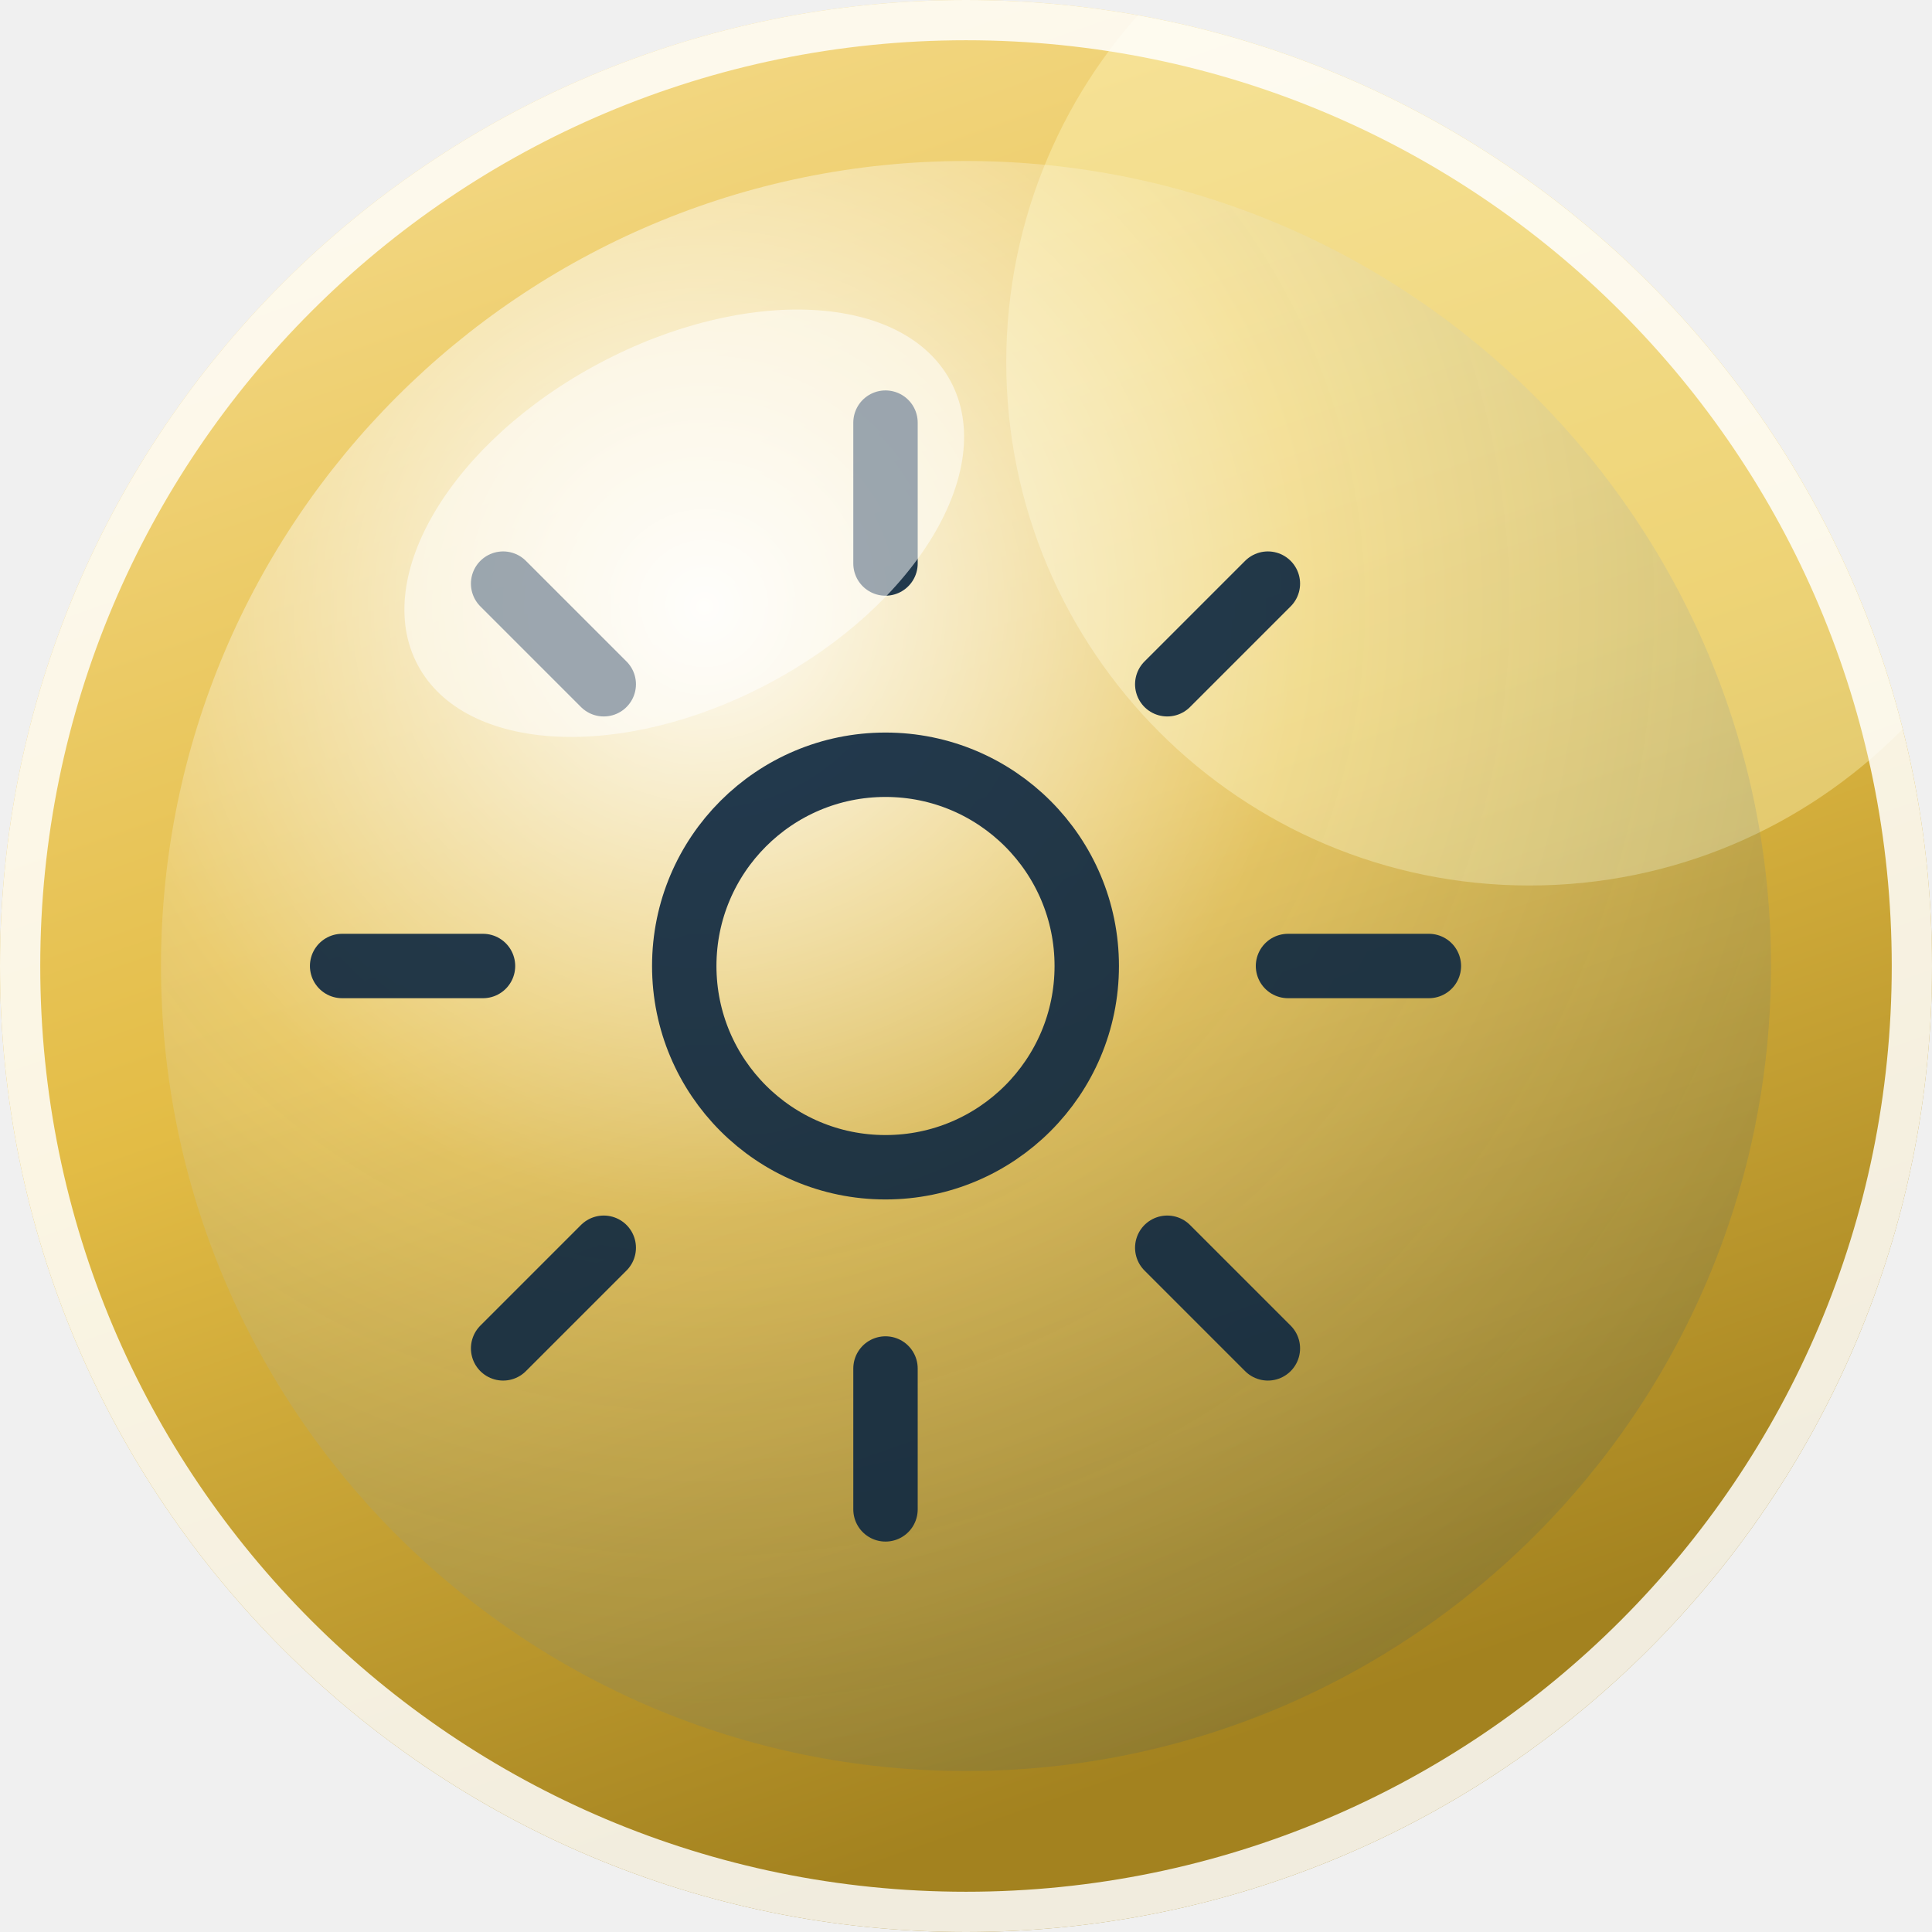
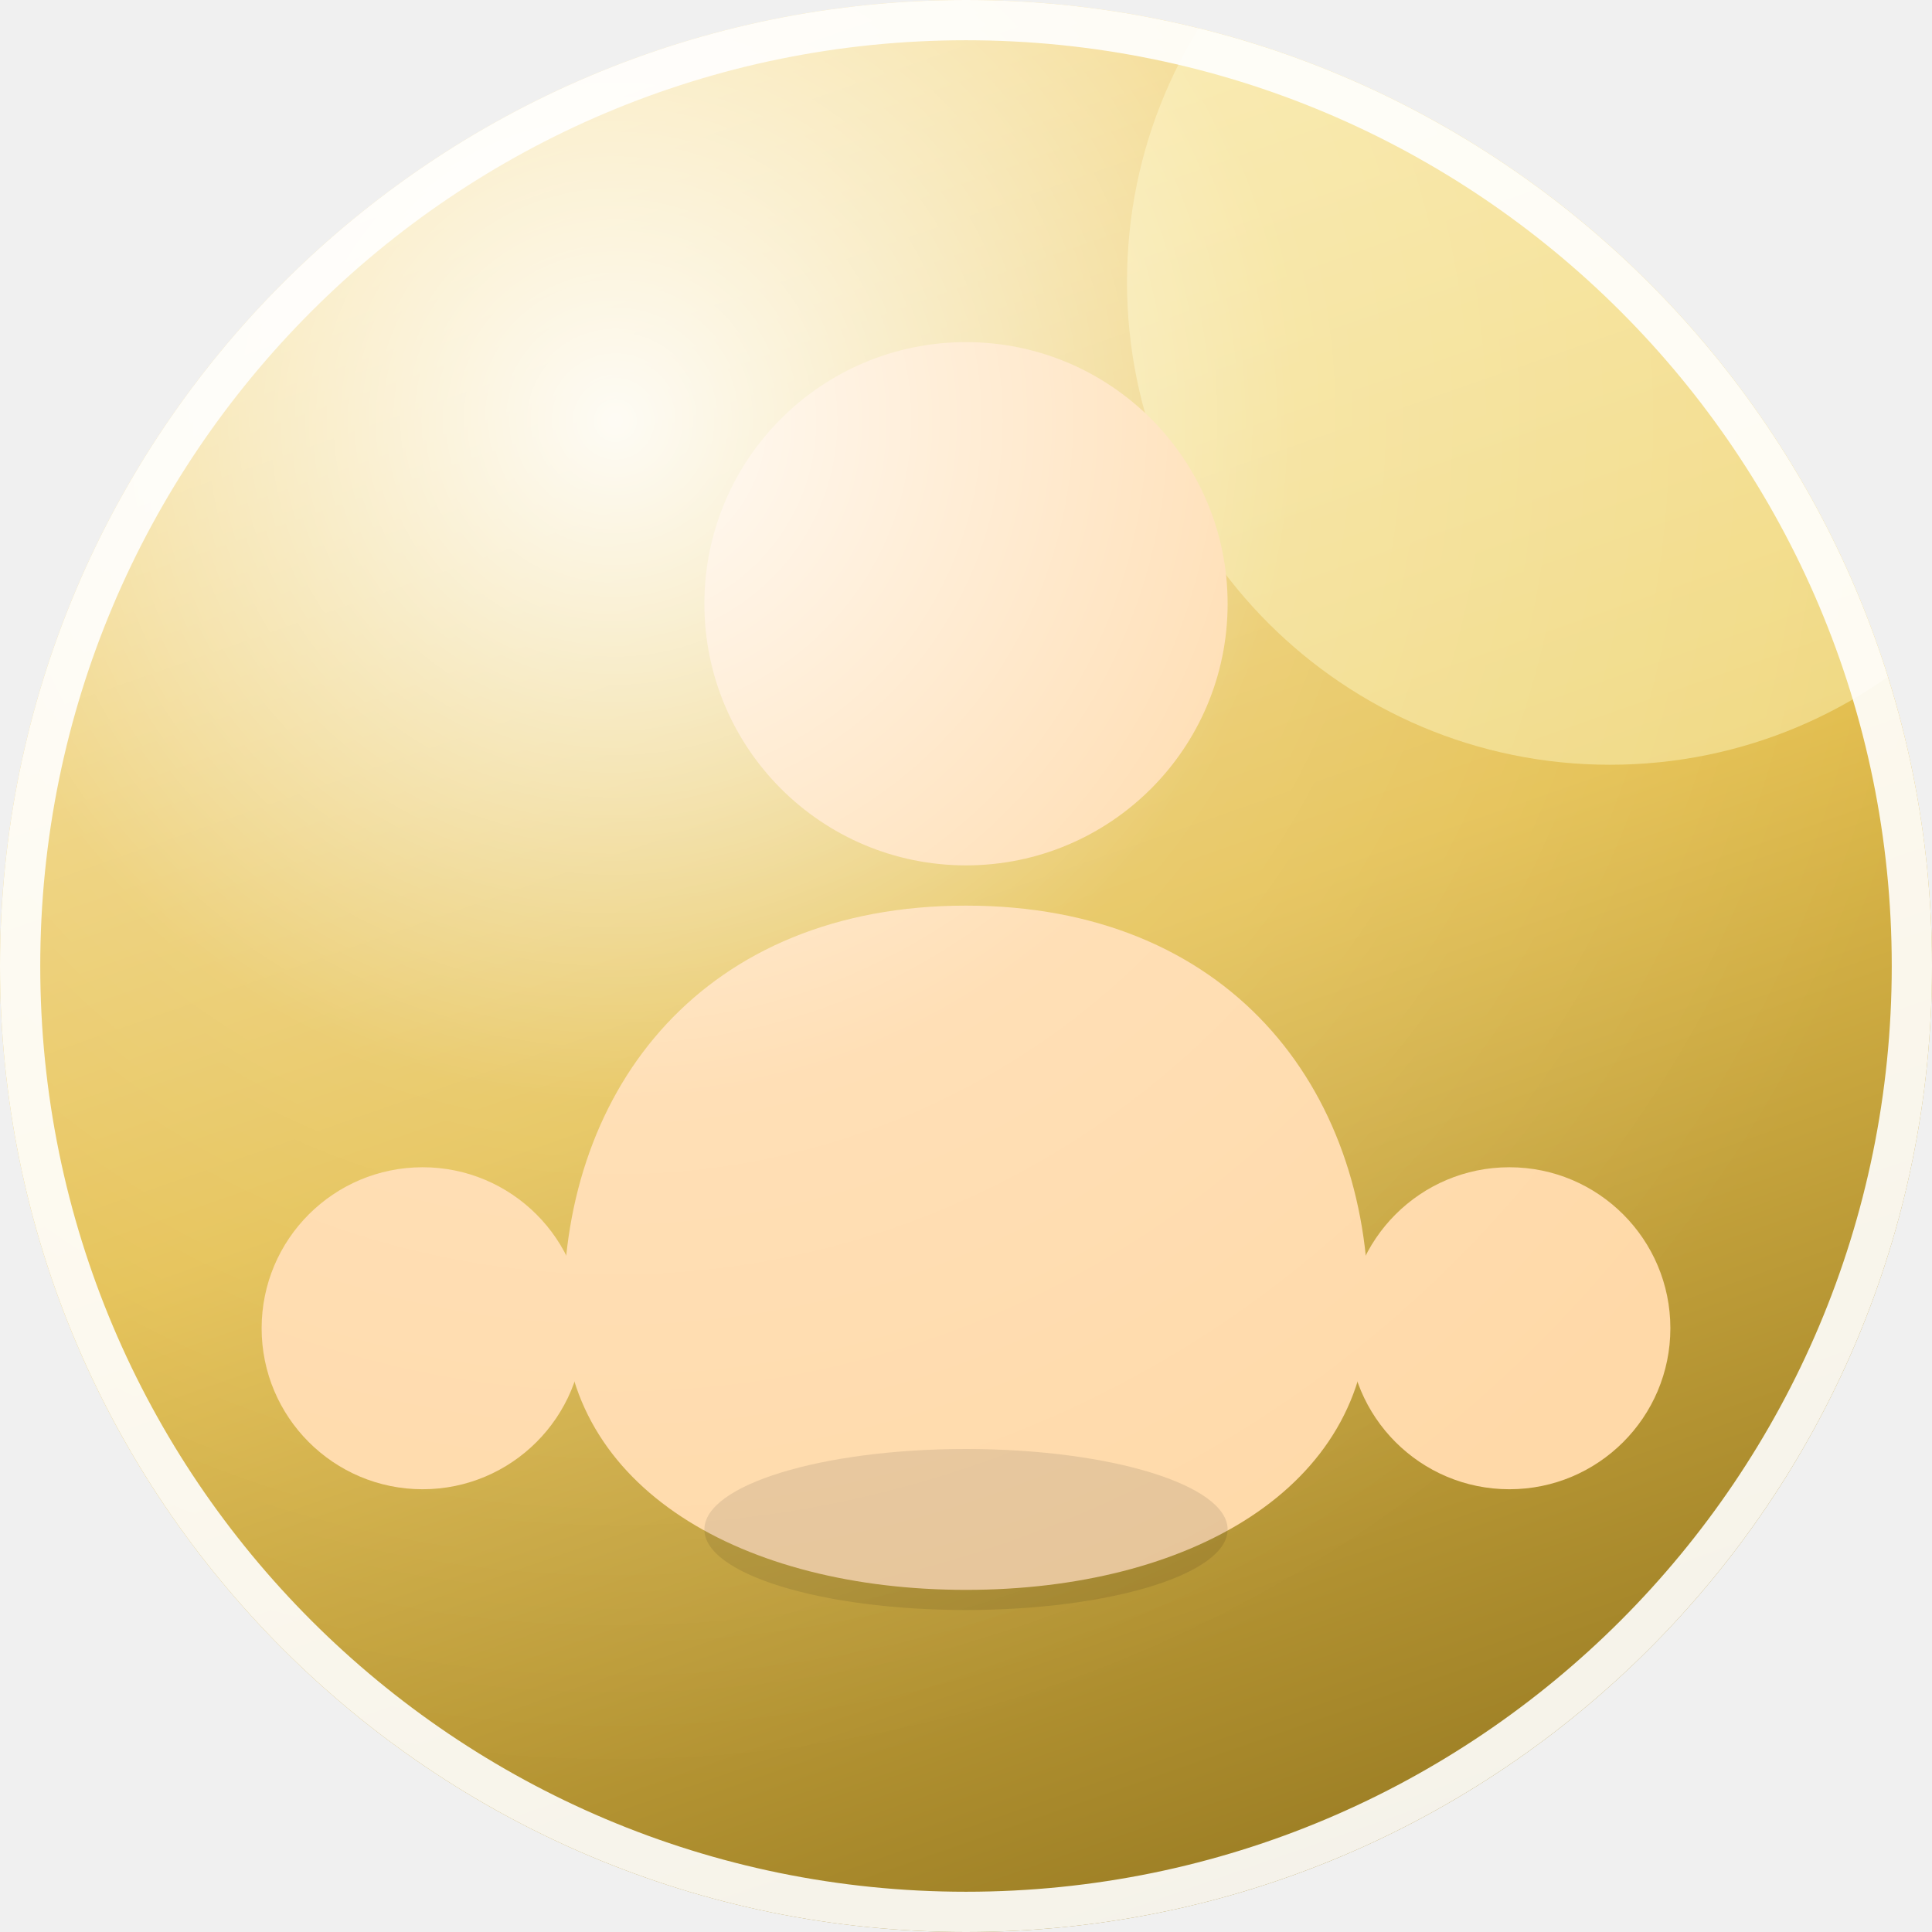
- <svg xmlns="http://www.w3.org/2000/svg" width="96" height="96" viewBox="0 0 96 96" role="img" aria-label="Aero avatar">
+ <svg xmlns="http://www.w3.org/2000/svg" width="96" height="96" viewBox="0 0 96 96" role="img" aria-label="Frutiger Aero avatar">
  <defs>
-     <linearGradient id="sky" x1="0" y1="0" x2="0.35" y2="1">
-       <stop offset="0" stop-color="hsl(45 88% 78%)" />
-       <stop offset="0.55" stop-color="hsl(45 74% 58%)" />
-       <stop offset="1" stop-color="hsl(45 68% 38%)" />
+     <linearGradient id="orb" x1="0.2" y1="0" x2="0.55" y2="1">
+       <stop offset="0" stop-color="hsl(45 88% 80%)" />
+       <stop offset="0.55" stop-color="hsl(45 74% 60%)" />
+       <stop offset="1" stop-color="hsl(45 62% 38%)" />
    </linearGradient>
-     <radialGradient id="orb" cx="0.34" cy="0.28" r="0.82">
-       <stop offset="0" stop-color="#ffffff" stop-opacity=".95" />
-       <stop offset="0.45" stop-color="#ffffff" stop-opacity=".18" />
-       <stop offset="1" stop-color="#0b3a5b" stop-opacity=".16" />
+     <radialGradient id="gloss" cx="0.32" cy="0.22" r="0.7">
+       <stop offset="0" stop-color="#ffffff" stop-opacity=".92" />
+       <stop offset="0.5" stop-color="#ffffff" stop-opacity=".16" />
+       <stop offset="1" stop-color="#ffffff" stop-opacity="0" />
    </radialGradient>
    <clipPath id="round">
      <circle cx="48" cy="48" r="48" />
    </clipPath>
  </defs>
  <g clip-path="url(#round)">
-     <rect width="96" height="96" fill="url(#sky)" />
-     <circle cx="76" cy="18" r="26" fill="#fff9c4" opacity=".38" />
-     <circle cx="48" cy="48" r="40" fill="url(#orb)" />
-     <g fill="none" stroke="hsl(210 60% 16%)" stroke-width="3.2" stroke-linecap="round" stroke-linejoin="round" opacity=".92">
-       <circle cx="44" cy="48" r="10" />
-       <path d="M44 28 v-7 M44 75 v-7 M24 48 h-7 M71 48 h-7                             M30 34 l-5 -5 M63 67 l-5 -5 M58 34 l5 -5 M25 67 l5 -5" />
-     </g>
-     <ellipse cx="34" cy="26" rx="15" ry="9" fill="#ffffff" opacity=".55" transform="rotate(-28 34 26)" />
+     <rect width="96" height="96" fill="url(#orb)" />
+     <circle cx="80" cy="14" r="24" fill="#fff9c4" opacity=".45" />
+     <circle cx="48" cy="30" r="13" fill="#ffd9a8" />
+     <path d="M48 45 c-13 0 -20 9 -20 20 c0 9 9 14 20 14 s20 -5 20 -14 c0 -11 -7 -20 -20 -20 Z" fill="#ffd9a8" />
+     <circle cx="21" cy="66" r="8" fill="#ffd9a8" />
+     <circle cx="75" cy="66" r="8" fill="#ffd9a8" />
+     <ellipse cx="48" cy="76" rx="13" ry="4" fill="#000000" opacity=".10" />
+     <rect width="96" height="96" fill="url(#gloss)" />
  </g>
-   <circle cx="48" cy="48" r="47" fill="none" stroke="#ffffff" stroke-opacity=".85" stroke-width="2" />
+   <circle cx="48" cy="48" r="47" fill="none" stroke="#ffffff" stroke-opacity=".9" stroke-width="2" />
</svg>
